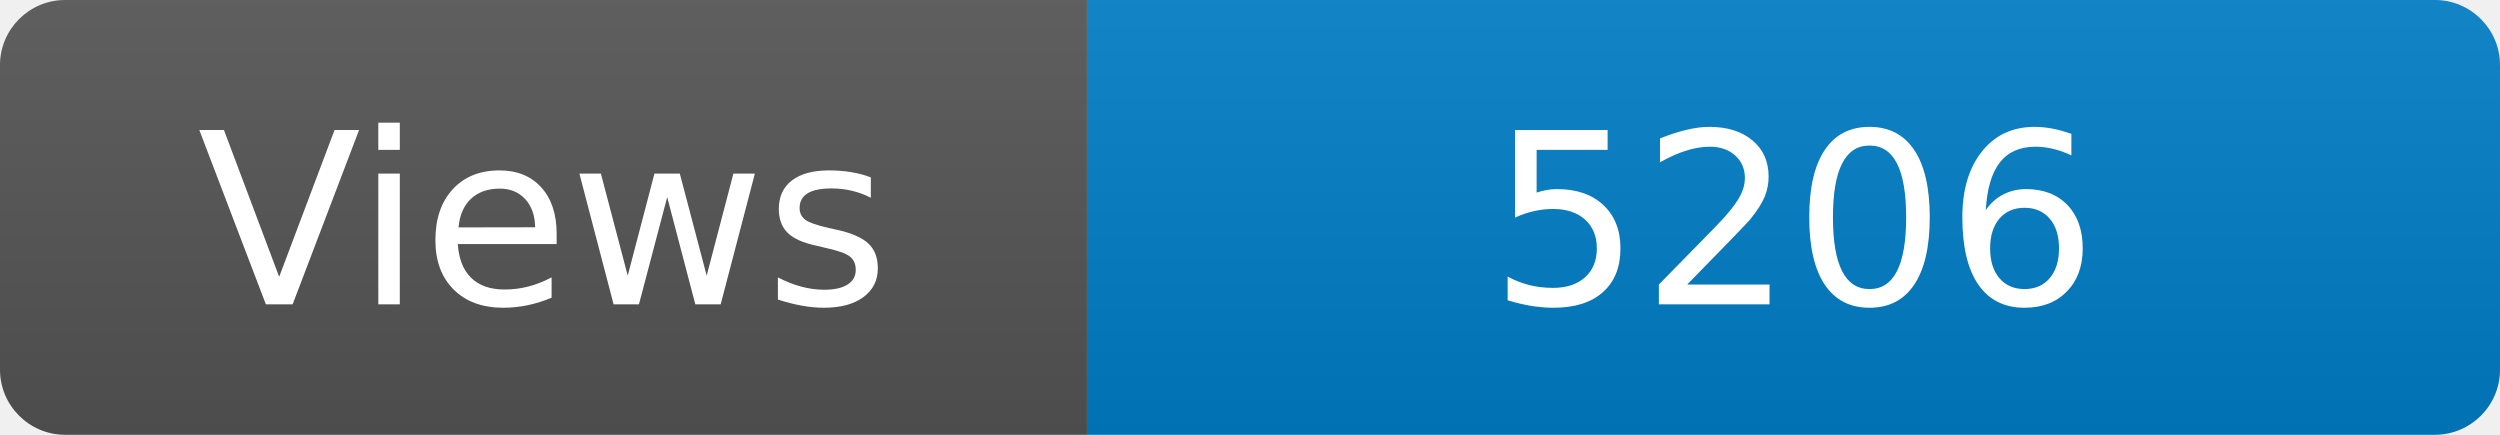
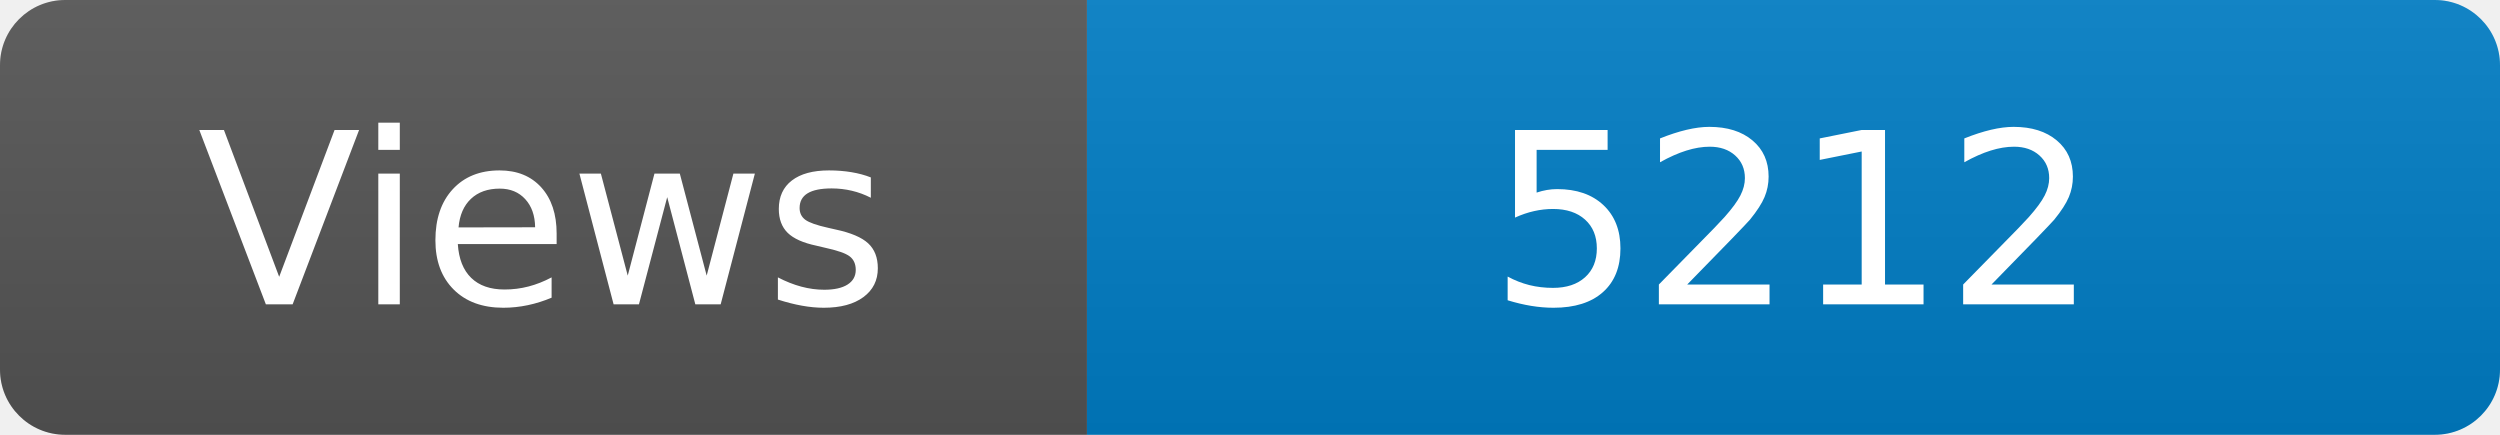
<svg xmlns="http://www.w3.org/2000/svg" width="115" height="20" role="img" aria-label="Maintained?: yes">
  <linearGradient id="s" x2="0" y2="100%">
    <stop offset="0" stop-color="#bbb" stop-opacity=".1" />
    <stop offset="1" stop-opacity=".1" />
  </linearGradient>
  <clipPath id="r">
    <rect width="115" height="20" rx="3" fill="#fff" />
  </clipPath>
  <g clip-path="url(#r)">
    <rect width="50" height="20" fill="#555" />
    <rect x="50" width="160" height="20" fill="#007ec6" />
    <rect width="115" height="20" fill="url(#s)" />
  </g>
  <g fill="#fff" text-anchor="middle" font-family="Verdana,Geneva,DejaVu Sans,sans-serif" font-size="110">
    <text x="250" y="140" transform="scale(.1)" fill="#fff">Views</text>
-     <text x="825" y="140" transform="scale(.1)" fill="#fff">5206</text>
+     <text x="825" y="140" transform="scale(.1)" fill="#fff">5212</text>
  </g>
</svg>
